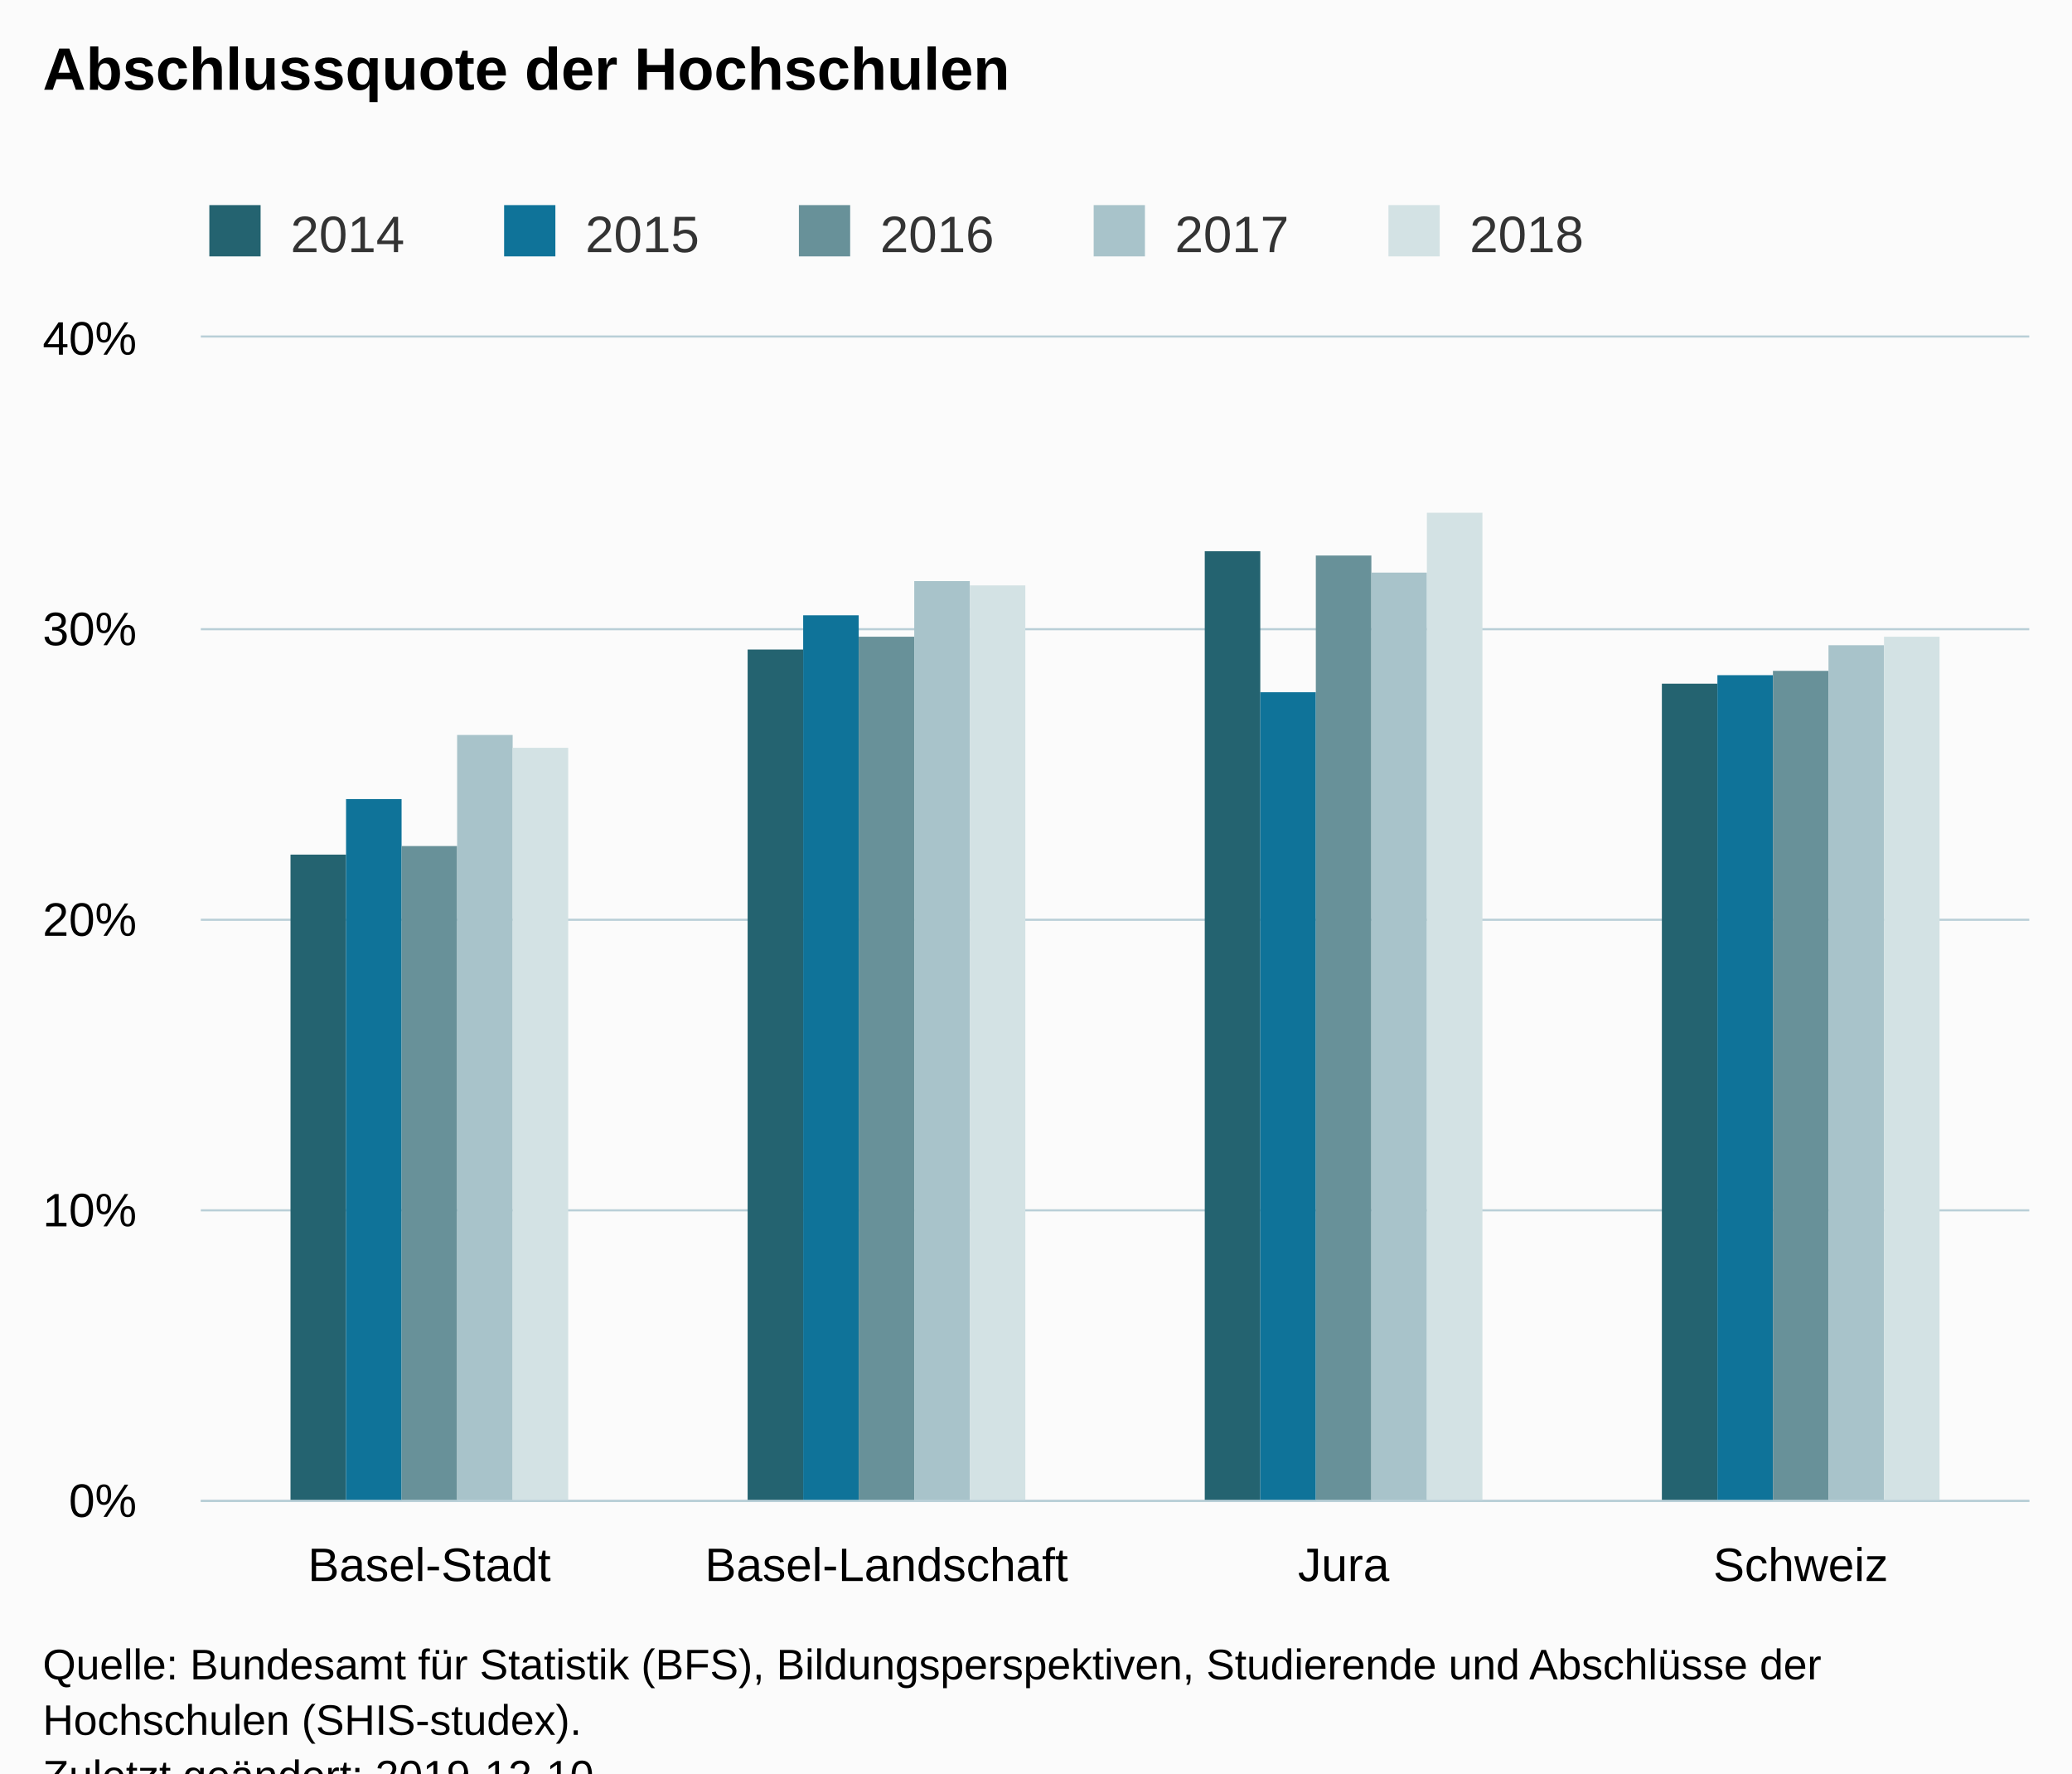
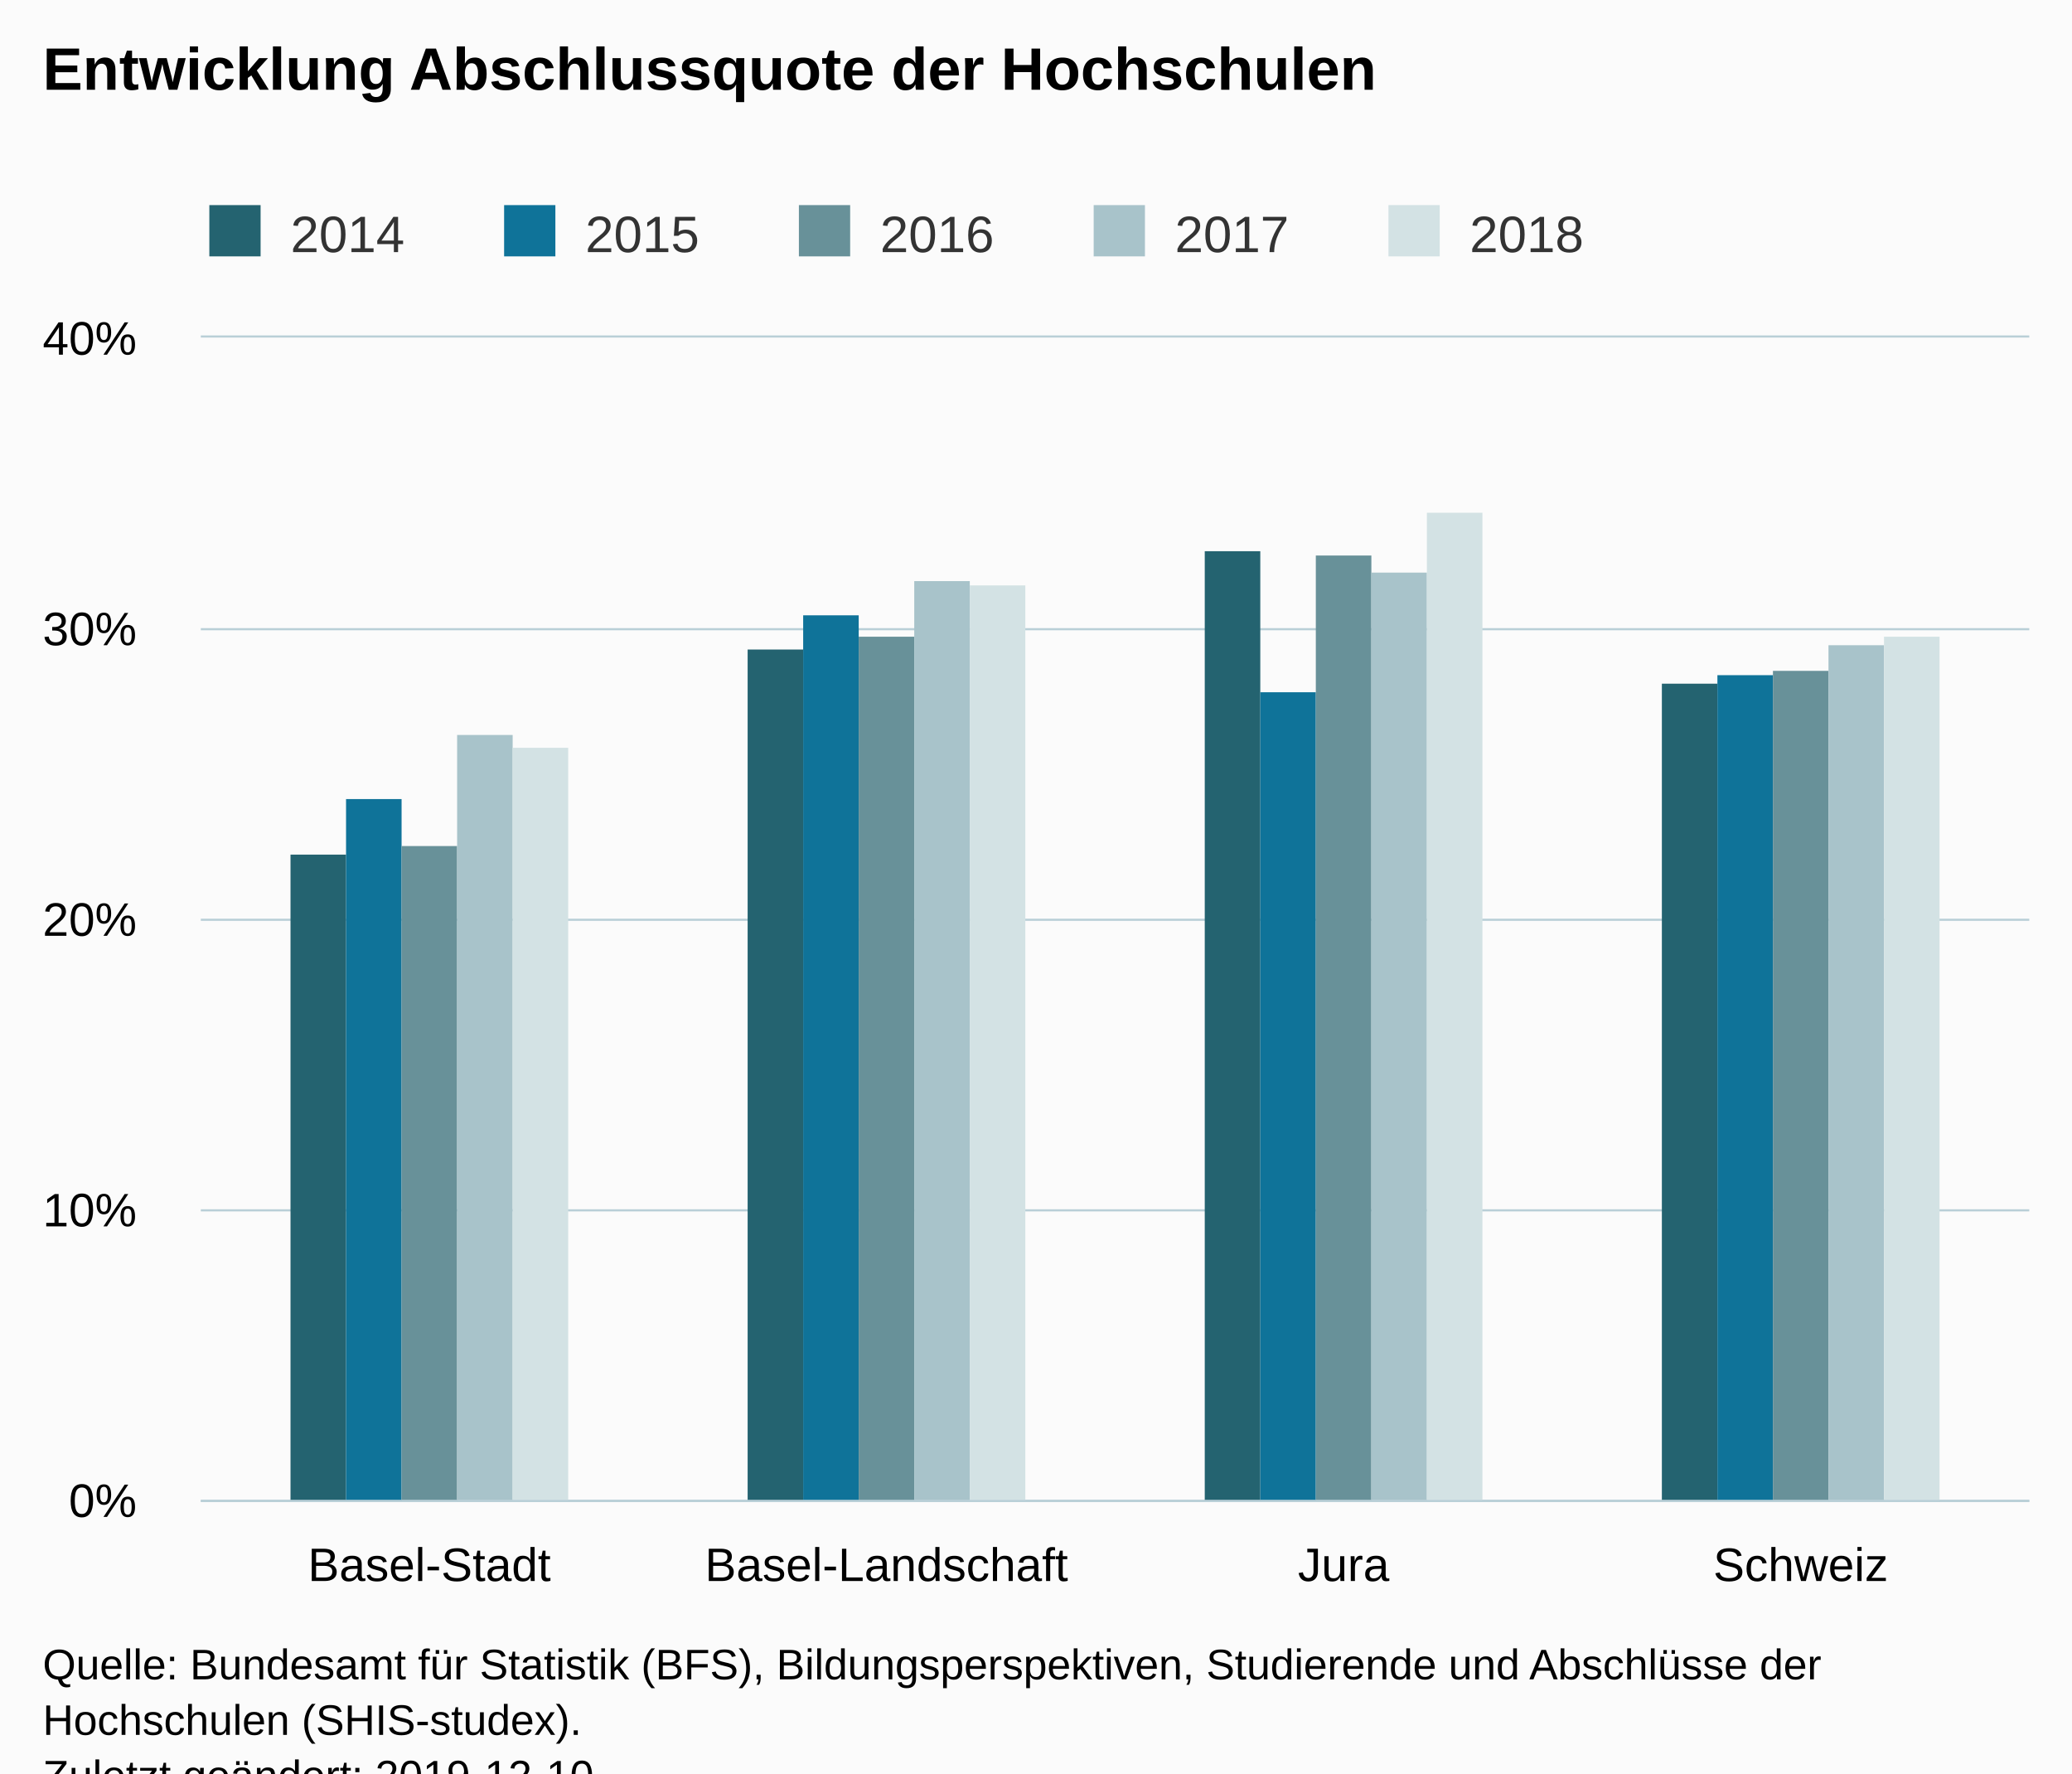
<svg xmlns="http://www.w3.org/2000/svg" version="1.1" class="highcharts-root" style="font-family:Arial;font-size:12px;" viewBox="0 0 485 415">
  <defs>
-     <clipPath id="highcharts-0a9eiik-6">
+     <clipPath id="highcharts-9riyoz0-6">
      <rect x="0" y="0" width="428" height="272" fill="none" />
    </clipPath>
-     <clipPath id="highcharts-0a9eiik-7">
+     <clipPath id="highcharts-9riyoz0-7">
      <rect x="0" y="0" width="428" height="272" fill="none" />
    </clipPath>
  </defs>
  <rect fill="#fbfbfb" class="highcharts-background" x="0" y="0" width="485" height="428" rx="0" ry="0" />
  <rect fill="none" class="highcharts-plot-background" x="47" y="79" width="428" height="272" />
  <g class="highcharts-pane-group" data-z-index="0" />
  <g class="highcharts-grid highcharts-xaxis-grid " data-z-index="1">
    <path fill="none" data-z-index="1" class="highcharts-grid-line" d="M 153.5 79 L 153.5 351" opacity="1" />
    <path fill="none" data-z-index="1" class="highcharts-grid-line" d="M 260.5 79 L 260.5 351" opacity="1" />
    <path fill="none" data-z-index="1" class="highcharts-grid-line" d="M 367.5 79 L 367.5 351" opacity="1" />
    <path fill="none" data-z-index="1" class="highcharts-grid-line" d="M 474.5 79 L 474.5 351" opacity="1" />
    <path fill="none" data-z-index="1" class="highcharts-grid-line" d="M 46.5 79 L 46.5 351" opacity="1" />
  </g>
  <g class="highcharts-grid highcharts-yaxis-grid " data-z-index="1">
    <path fill="none" stroke="#B9CFD7" stroke-width="0.5" data-z-index="1" class="highcharts-grid-line" d="M 47 351.25 L 475 351.25" opacity="1" />
    <path fill="none" stroke="#B9CFD7" stroke-width="0.5" data-z-index="1" class="highcharts-grid-line" d="M 47 283.25 L 475 283.25" opacity="1" />
    <path fill="none" stroke="#B9CFD7" stroke-width="0.5" data-z-index="1" class="highcharts-grid-line" d="M 47 215.25 L 475 215.25" opacity="1" />
    <path fill="none" stroke="#B9CFD7" stroke-width="0.5" data-z-index="1" class="highcharts-grid-line" d="M 47 147.25 L 475 147.25" opacity="1" />
    <path fill="none" stroke="#B9CFD7" stroke-width="0.5" data-z-index="1" class="highcharts-grid-line" d="M 47 78.75 L 475 78.75" opacity="1" />
  </g>
  <rect fill="none" class="highcharts-plot-border" data-z-index="1" x="47" y="79" width="428" height="272" />
  <g class="highcharts-axis highcharts-xaxis " data-z-index="2">
    <path fill="none" class="highcharts-axis-line" stroke="#B9CFD7" stroke-width="0.5" data-z-index="7" d="M 47 351.25 L 475 351.25" />
  </g>
  <g class="highcharts-axis highcharts-yaxis " data-z-index="2">
    <path fill="none" class="highcharts-axis-line" data-z-index="7" d="M 47 79 L 47 351" />
  </g>
  <g class="highcharts-series-group" data-z-index="3">
-     <g data-z-index="0.1" class="highcharts-series highcharts-series-0 highcharts-column-series " transform="translate(47,79) scale(1 1)" clip-path="url(#highcharts-0a9eiik-7)">
+     <g data-z-index="0.1" class="highcharts-series highcharts-series-0 highcharts-column-series " transform="translate(47,79) scale(1 1)" clip-path="url(#highcharts-9riyoz0-7)">
      <rect x="21" y="121" width="13" height="152" fill="#246370" class="highcharts-point" />
      <rect x="128" y="73" width="13" height="200" fill="#246370" class="highcharts-point" />
      <rect x="235" y="50" width="13" height="223" fill="#246370" class="highcharts-point" />
      <rect x="342" y="81" width="13" height="192" fill="#246370" class="highcharts-point" />
    </g>
    <g data-z-index="0.1" class="highcharts-markers highcharts-series-0 highcharts-column-series " transform="translate(47,79) scale(1 1)" clip-path="none" />
-     <g data-z-index="0.1" class="highcharts-series highcharts-series-1 highcharts-column-series " transform="translate(47,79) scale(1 1)" clip-path="url(#highcharts-0a9eiik-7)">
+     <g data-z-index="0.1" class="highcharts-series highcharts-series-1 highcharts-column-series " transform="translate(47,79) scale(1 1)" clip-path="url(#highcharts-9riyoz0-7)">
      <rect x="34" y="108" width="13" height="165" fill="#0F7399" class="highcharts-point" />
      <rect x="141" y="65" width="13" height="208" fill="#0F7399" class="highcharts-point" />
      <rect x="248" y="83" width="13" height="190" fill="#0F7399" class="highcharts-point" />
      <rect x="355" y="79" width="13" height="194" fill="#0F7399" class="highcharts-point" />
    </g>
    <g data-z-index="0.1" class="highcharts-markers highcharts-series-1 highcharts-column-series " transform="translate(47,79) scale(1 1)" clip-path="none" />
-     <g data-z-index="0.1" class="highcharts-series highcharts-series-2 highcharts-column-series " transform="translate(47,79) scale(1 1)" clip-path="url(#highcharts-0a9eiik-7)">
+     <g data-z-index="0.1" class="highcharts-series highcharts-series-2 highcharts-column-series " transform="translate(47,79) scale(1 1)" clip-path="url(#highcharts-9riyoz0-7)">
      <rect x="47" y="119" width="13" height="154" fill="#689199" class="highcharts-point" />
      <rect x="154" y="70" width="13" height="203" fill="#689199" class="highcharts-point" />
      <rect x="261" y="51" width="13" height="222" fill="#689199" class="highcharts-point" />
      <rect x="368" y="78" width="13" height="195" fill="#689199" class="highcharts-point" />
    </g>
    <g data-z-index="0.1" class="highcharts-markers highcharts-series-2 highcharts-column-series " transform="translate(47,79) scale(1 1)" clip-path="none" />
-     <g data-z-index="0.1" class="highcharts-series highcharts-series-3 highcharts-column-series " transform="translate(47,79) scale(1 1)" clip-path="url(#highcharts-0a9eiik-7)">
+     <g data-z-index="0.1" class="highcharts-series highcharts-series-3 highcharts-column-series " transform="translate(47,79) scale(1 1)" clip-path="url(#highcharts-9riyoz0-7)">
      <rect x="60" y="93" width="13" height="180" fill="#A8C3CA" class="highcharts-point" />
      <rect x="167" y="57" width="13" height="216" fill="#A8C3CA" class="highcharts-point" />
      <rect x="274" y="55" width="13" height="218" fill="#A8C3CA" class="highcharts-point" />
      <rect x="381" y="72" width="13" height="201" fill="#A8C3CA" class="highcharts-point" />
    </g>
    <g data-z-index="0.1" class="highcharts-markers highcharts-series-3 highcharts-column-series " transform="translate(47,79) scale(1 1)" clip-path="none" />
-     <g data-z-index="0.1" class="highcharts-series highcharts-series-4 highcharts-column-series " transform="translate(47,79) scale(1 1)" clip-path="url(#highcharts-0a9eiik-7)">
+     <g data-z-index="0.1" class="highcharts-series highcharts-series-4 highcharts-column-series " transform="translate(47,79) scale(1 1)" clip-path="url(#highcharts-9riyoz0-7)">
      <rect x="73" y="96" width="13" height="177" fill="#D3E2E4" class="highcharts-point" />
      <rect x="180" y="58" width="13" height="215" fill="#D3E2E4" class="highcharts-point" />
      <rect x="287" y="41" width="13" height="232" fill="#D3E2E4" class="highcharts-point" />
      <rect x="394" y="70" width="13" height="203" fill="#D3E2E4" class="highcharts-point" />
    </g>
    <g data-z-index="0.1" class="highcharts-markers highcharts-series-4 highcharts-column-series " transform="translate(47,79) scale(1 1)" clip-path="none" />
  </g>
  <text x="10" text-anchor="start" class="highcharts-title" data-z-index="4" style="color:#000000;font-size:14px;font-weight:bold;fill:#000000;" y="21">
-     <tspan>Abschlussquote der Hochschulen</tspan>
+     <tspan>Entwicklung Abschlussquote der Hochschulen</tspan>
  </text>
  <text x="10" text-anchor="start" class="highcharts-subtitle" data-z-index="4" style="color:#000000;font-size:12px;font-weight:normal;font-family:Arial;fill:#000000;" y="40" />
  <g class="highcharts-legend" data-z-index="7" transform="translate(39,41)">
    <rect fill="none" class="highcharts-legend-box" rx="0" ry="0" x="0" y="0" width="341" height="26" visibility="visible" />
    <g data-z-index="1">
      <g>
        <g class="highcharts-legend-item highcharts-column-series highcharts-color-undefined highcharts-series-0" data-z-index="1" transform="translate(8,3)">
          <text x="21" style="color:#333333;font-size:12px;font-weight:normal;cursor:pointer;fill:#333333;" text-anchor="start" data-z-index="2" y="15">
            <tspan>2014</tspan>
          </text>
          <rect x="2" y="4" width="12" height="12" fill="#246370" class="highcharts-point" data-z-index="3" />
        </g>
        <g class="highcharts-legend-item highcharts-column-series highcharts-color-undefined highcharts-series-1" data-z-index="1" transform="translate(77,3)">
          <text x="21" y="15" style="color:#333333;font-size:12px;font-weight:normal;cursor:pointer;fill:#333333;" text-anchor="start" data-z-index="2">
            <tspan>2015</tspan>
          </text>
          <rect x="2" y="4" width="12" height="12" fill="#0F7399" class="highcharts-point" data-z-index="3" />
        </g>
        <g class="highcharts-legend-item highcharts-column-series highcharts-color-undefined highcharts-series-2" data-z-index="1" transform="translate(146,3)">
          <text x="21" y="15" style="color:#333333;font-size:12px;font-weight:normal;cursor:pointer;fill:#333333;" text-anchor="start" data-z-index="2">
            <tspan>2016</tspan>
          </text>
          <rect x="2" y="4" width="12" height="12" fill="#689199" class="highcharts-point" data-z-index="3" />
        </g>
        <g class="highcharts-legend-item highcharts-column-series highcharts-color-undefined highcharts-series-3" data-z-index="1" transform="translate(215,3)">
          <text x="21" y="15" style="color:#333333;font-size:12px;font-weight:normal;cursor:pointer;fill:#333333;" text-anchor="start" data-z-index="2">
            <tspan>2017</tspan>
          </text>
          <rect x="2" y="4" width="12" height="12" fill="#A8C3CA" class="highcharts-point" data-z-index="3" />
        </g>
        <g class="highcharts-legend-item highcharts-column-series highcharts-color-undefined highcharts-series-4" data-z-index="1" transform="translate(284,3)">
          <text x="21" y="15" style="color:#333333;font-size:12px;font-weight:normal;cursor:pointer;fill:#333333;" text-anchor="start" data-z-index="2">
            <tspan>2018</tspan>
          </text>
          <rect x="2" y="4" width="12" height="12" fill="#D3E2E4" class="highcharts-point" data-z-index="3" />
        </g>
      </g>
    </g>
  </g>
  <g class="highcharts-axis-labels highcharts-xaxis-labels " data-z-index="7">
    <text x="100.5" style="color:#000000;cursor:default;font-size:11px;fill:#000000;" text-anchor="middle" transform="translate(0,0)" y="370" opacity="1">Basel-Stadt</text>
    <text x="207.5" style="color:#000000;cursor:default;font-size:11px;fill:#000000;" text-anchor="middle" transform="translate(0,0)" y="370" opacity="1">Basel-Landschaft</text>
    <text x="314.5" style="color:#000000;cursor:default;font-size:11px;fill:#000000;" text-anchor="middle" transform="translate(0,0)" y="370" opacity="1">Jura</text>
    <text x="421.5" style="color:#000000;cursor:default;font-size:11px;fill:#000000;" text-anchor="middle" transform="translate(0,0)" y="370" opacity="1">Schweiz</text>
  </g>
  <g class="highcharts-axis-labels highcharts-yaxis-labels " data-z-index="7">
    <text x="32" style="color:#000000;cursor:default;font-size:11px;fill:#000000;" text-anchor="end" transform="translate(0,0)" y="355" opacity="1">0%</text>
    <text x="32" style="color:#000000;cursor:default;font-size:11px;fill:#000000;" text-anchor="end" transform="translate(0,0)" y="287" opacity="1">10%</text>
    <text x="32" style="color:#000000;cursor:default;font-size:11px;fill:#000000;" text-anchor="end" transform="translate(0,0)" y="219" opacity="1">20%</text>
    <text x="32" style="color:#000000;cursor:default;font-size:11px;fill:#000000;" text-anchor="end" transform="translate(0,0)" y="151" opacity="1">30%</text>
    <text x="32" style="color:#000000;cursor:default;font-size:11px;fill:#000000;" text-anchor="end" transform="translate(0,0)" y="83" opacity="1">40%</text>
  </g>
  <text x="10" class="highcharts-credits" text-anchor="start" data-z-index="8" style="cursor:default;color:#000000;font-size:10px;fill:#000000;" y="393">
    <tspan>Quelle: Bundesamt für Statistik (BFS), Bildungsperspektiven, Studierende und Abschlüsse der</tspan>
    <tspan dy="13" x="10">Hochschulen (SHIS-studex).</tspan>
    <tspan x="10" dy="13">Zuletzt geändert: 2019-12-10</tspan>
  </text>
</svg>
